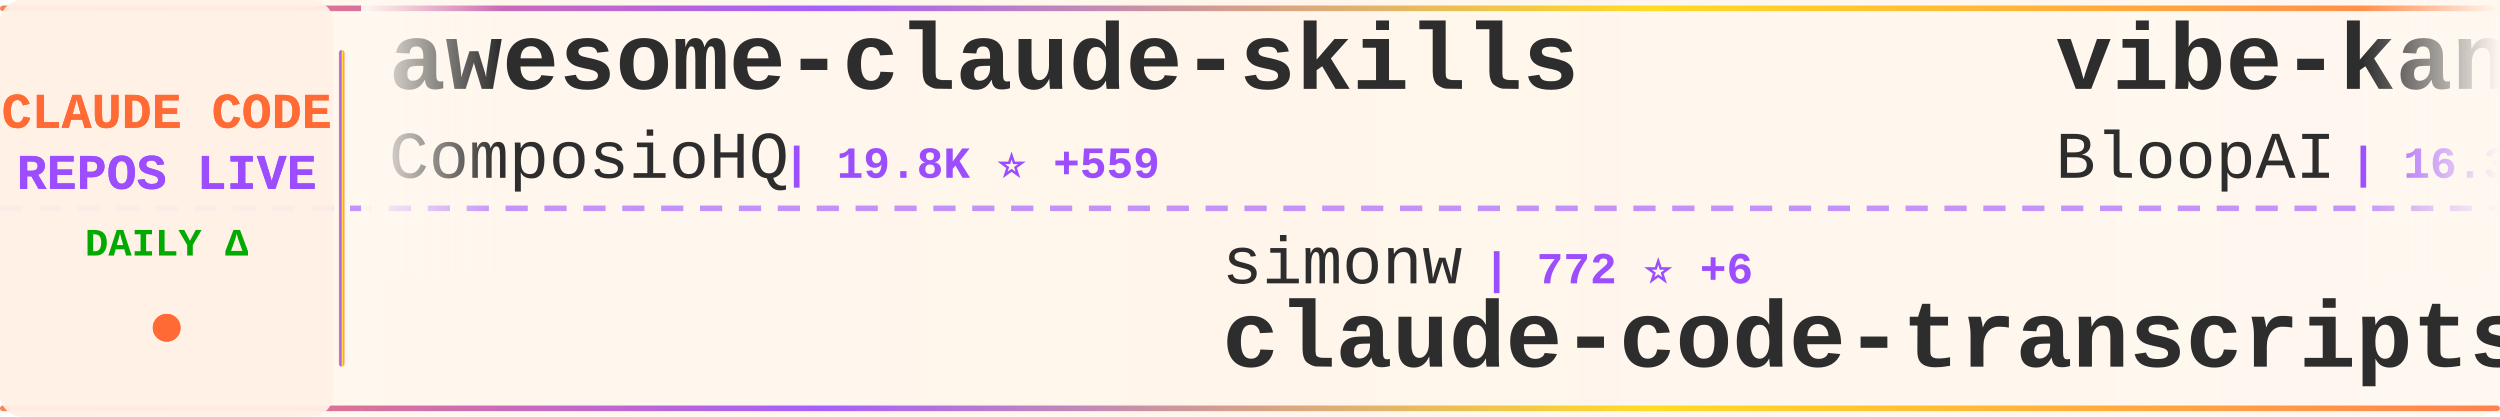
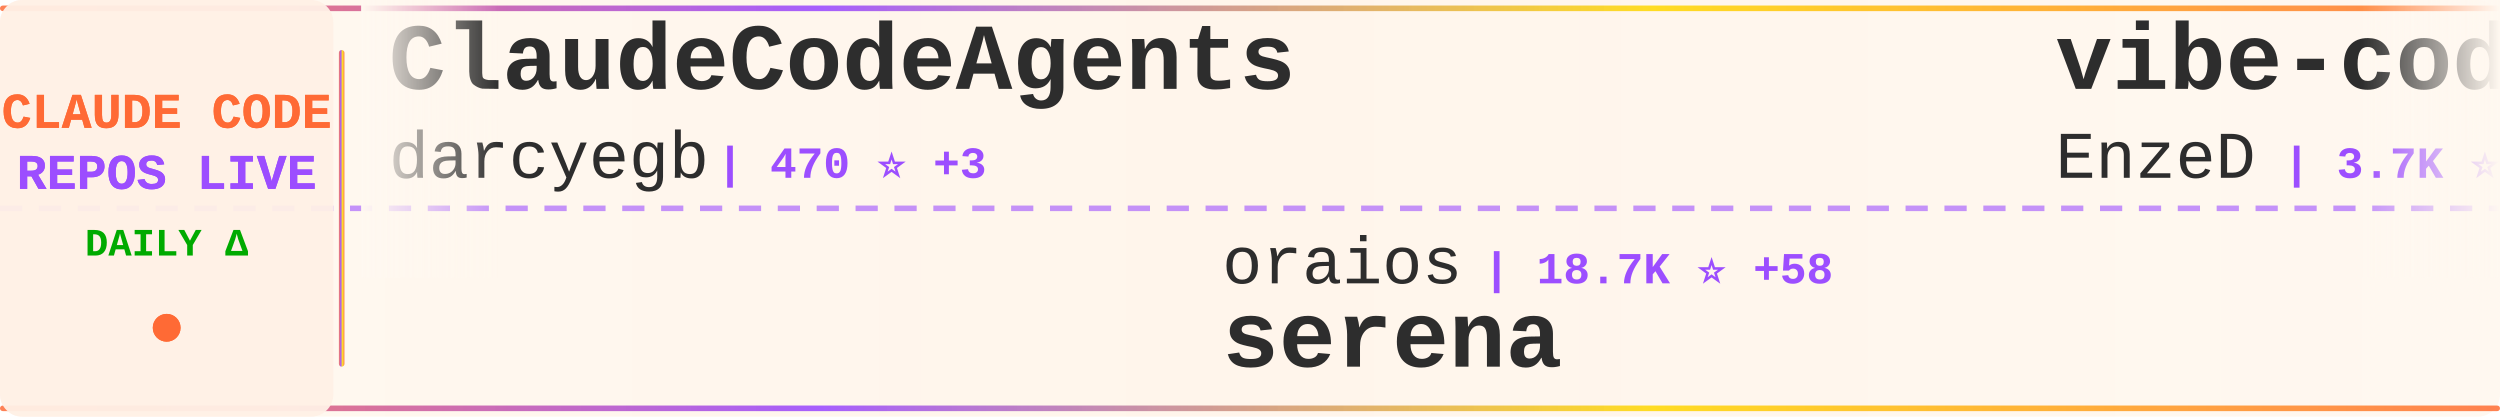
<svg xmlns="http://www.w3.org/2000/svg" width="900" height="150">
  <defs>
    <linearGradient id="tickerBg" x1="0%" y1="0%" x2="100%" y2="0%">
      <stop offset="0%" style="stop-color:#fff8f0;stop-opacity:0.98" />
      <stop offset="50%" style="stop-color:#fff5eb;stop-opacity:1" />
      <stop offset="100%" style="stop-color:#fff8f0;stop-opacity:0.98" />
    </linearGradient>
    <linearGradient id="borderGrad" x1="0%" y1="0%" x2="100%" y2="0%">
      <stop offset="0%" style="stop-color:#FF6B35;stop-opacity:0.85">
        <animate attributeName="stop-opacity" values="0.85;1;0.85" dur="2s" repeatCount="indefinite" />
      </stop>
      <stop offset="33%" style="stop-color:#9C4EFF;stop-opacity:0.9">
        <animate attributeName="stop-opacity" values="0.9;1;0.9" dur="2.2s" repeatCount="indefinite" />
      </stop>
      <stop offset="66%" style="stop-color:#FFD700;stop-opacity:0.85">
        <animate attributeName="stop-opacity" values="0.85;1;0.85" dur="1.8s" repeatCount="indefinite" />
      </stop>
      <stop offset="100%" style="stop-color:#FF6B35;stop-opacity:0.85">
        <animate attributeName="stop-opacity" values="0.85;1;0.85" dur="2s" repeatCount="indefinite" />
      </stop>
    </linearGradient>
    <filter id="textGlow">
      <feGaussianBlur stdDeviation="0.15" result="coloredBlur" />
      <feMerge>
        <feMergeNode in="coloredBlur" />
        <feMergeNode in="SourceGraphic" />
      </feMerge>
    </filter>
    <filter id="metricGlow">
      <feGaussianBlur stdDeviation="0.2" result="coloredBlur" />
      <feMerge>
        <feMergeNode in="coloredBlur" />
        <feMergeNode in="SourceGraphic" />
      </feMerge>
    </filter>
    <linearGradient id="leftFade" x1="0%" y1="0%" x2="100%" y2="0%">
      <stop offset="0%" style="stop-color:#fff8f0;stop-opacity:1" />
      <stop offset="100%" style="stop-color:#fff8f0;stop-opacity:0" />
    </linearGradient>
    <linearGradient id="rightFade" x1="0%" y1="0%" x2="100%" y2="0%">
      <stop offset="0%" style="stop-color:#fff8f0;stop-opacity:0" />
      <stop offset="100%" style="stop-color:#fff8f0;stop-opacity:1" />
    </linearGradient>
  </defs>
  <rect width="900" height="150" fill="url(#tickerBg)" rx="8" />
  <rect x="0" y="2" width="900" height="2" fill="url(#borderGrad)" rx="1" />
  <rect x="0" y="146" width="900" height="2" fill="url(#borderGrad)" rx="1" />
  <line x1="0" y1="75" x2="900" y2="75" stroke="#9C4EFF" stroke-width="2" stroke-dasharray="8 6" opacity="0.6" />
  <rect x="0" y="0" width="120" height="150" fill="#fff0e6" opacity="0.95" rx="8" />
  <text x="60" y="46" font-family="'Courier New', monospace" font-size="18" font-weight="bold" fill="#FF6B35" text-anchor="middle" filter="url(#textGlow)">
    CLAUDE CODE
  </text>
  <text x="60" y="68" font-family="'Courier New', monospace" font-size="18" font-weight="bold" fill="#9C4EFF" text-anchor="middle" filter="url(#textGlow)">
    REPOS LIVE
  </text>
  <text x="60" y="92" font-family="'Courier New', monospace" font-size="14" font-weight="bold" fill="#00aa00" text-anchor="middle">
    DAILY Δ
  </text>
  <circle cx="60" cy="118" r="5" fill="#FF6B35" filter="url(#metricGlow)">
    <animate attributeName="r" values="4;6;4" dur="1.5s" repeatCount="indefinite" />
    <animate attributeName="opacity" values="0.6;1;0.6" dur="1.5s" repeatCount="indefinite" />
  </circle>
  <rect x="122" y="18" width="2" height="114" fill="url(#borderGrad)" rx="1" />
  <clipPath id="tickerClip">
    <rect x="130" y="0" width="770" height="150" />
  </clipPath>
  <g clip-path="url(#tickerClip)">
    <g id="tickerItems">
      <animateTransform attributeName="transform" attributeType="XML" type="translate" from="0 0" to="-3000 0" dur="54s" repeatCount="indefinite" />
      <g transform="translate(0, 0)">
-         <text x="140" y="32" font-family="'Courier New', monospace" font-size="34" font-weight="bold" fill="#2d2d2d">awesome-claude-skills</text>
-         <text x="140" y="64" font-family="'Courier New', monospace" font-size="24" font-weight="normal" fill="#2d2d2d" opacity="1.0">ComposioHQ</text>
-         <text x="282" y="64" font-family="'Courier New', monospace" font-size="16" font-weight="bold" fill="#9C4EFF"> | 19.8K ⭐ +559</text>
+         <text x="140" y="32" font-family="'Courier New', monospace" font-size="34" font-weight="bold" fill="#2d2d2d">ClaudeCodeAgents</text>
+         <text x="140" y="64" font-family="'Courier New', monospace" font-size="24" font-weight="normal" fill="#2d2d2d" opacity="1.0">darcyegb</text>
+         <text x="258" y="64" font-family="'Courier New', monospace" font-size="16" font-weight="bold" fill="#9C4EFF"> | 470 ⭐ +3</text>
      </g>
      <g transform="translate(300, 0)">
-         <text x="140" y="102" font-family="'Courier New', monospace" font-size="24" font-weight="normal" fill="#2d2d2d" opacity="1.0">simonw</text>
-         <text x="234" y="102" font-family="'Courier New', monospace" font-size="16" font-weight="bold" fill="#9C4EFF"> | 772 ⭐ +6</text>
-         <text x="140" y="132" font-family="'Courier New', monospace" font-size="34" font-weight="bold" fill="#2d2d2d">claude-code-transcripts</text>
+         <text x="140" y="102" font-family="'Courier New', monospace" font-size="24" font-weight="normal" fill="#2d2d2d" opacity="1.0">oraios</text>
+         <text x="234" y="102" font-family="'Courier New', monospace" font-size="16" font-weight="bold" fill="#9C4EFF"> | 18.7K ⭐ +58</text>
+         <text x="140" y="132" font-family="'Courier New', monospace" font-size="34" font-weight="bold" fill="#2d2d2d">serena</text>
      </g>
      <g transform="translate(600, 0)">
-         <text x="140" y="32" font-family="'Courier New', monospace" font-size="34" font-weight="bold" fill="#2d2d2d">vibe-kanban</text>
-         <text x="140" y="64" font-family="'Courier New', monospace" font-size="24" font-weight="normal" fill="#2d2d2d" opacity="1.0">BloopAI</text>
-         <text x="246" y="64" font-family="'Courier New', monospace" font-size="16" font-weight="bold" fill="#9C4EFF"> | 16.3K ⭐ +309</text>
-       </g>
-       <g transform="translate(900, 0)">
-         <text x="140" y="102" font-family="'Courier New', monospace" font-size="24" font-weight="normal" fill="#2d2d2d" opacity="1.0">jarrodwatts</text>
-         <text x="294" y="102" font-family="'Courier New', monospace" font-size="16" font-weight="bold" fill="#9C4EFF"> | 804 ⭐ +30</text>
-         <text x="140" y="132" font-family="'Courier New', monospace" font-size="34" font-weight="bold" fill="#2d2d2d">claude-code-config</text>
-       </g>
-       <g transform="translate(1200, 0)">
-         <text x="140" y="32" font-family="'Courier New', monospace" font-size="34" font-weight="bold" fill="#2d2d2d">Wechatsync</text>
-         <text x="140" y="64" font-family="'Courier New', monospace" font-size="24" font-weight="normal" fill="#2d2d2d" opacity="1.0">wechatsync</text>
-         <text x="282" y="64" font-family="'Courier New', monospace" font-size="16" font-weight="bold" fill="#9C4EFF"> | 4.7K ⭐ +9</text>
-       </g>
-       <g transform="translate(1500, 0)">
-         <text x="140" y="102" font-family="'Courier New', monospace" font-size="24" font-weight="normal" fill="#2d2d2d" opacity="1.0">Pimzino</text>
-         <text x="246" y="102" font-family="'Courier New', monospace" font-size="16" font-weight="bold" fill="#9C4EFF"> | 3.3K ⭐ +5</text>
-         <text x="140" y="132" font-family="'Courier New', monospace" font-size="34" font-weight="bold" fill="#2d2d2d">claude-code-spec-workflo...</text>
-       </g>
-       <g transform="translate(1800, 0)">
        <text x="140" y="32" font-family="'Courier New', monospace" font-size="34" font-weight="bold" fill="#2d2d2d">vibe-coding</text>
        <text x="140" y="64" font-family="'Courier New', monospace" font-size="24" font-weight="normal" fill="#2d2d2d" opacity="1.0">EnzeD</text>
        <text x="222" y="64" font-family="'Courier New', monospace" font-size="16" font-weight="bold" fill="#9C4EFF"> | 3.7K ⭐ +15</text>
      </g>
+       <g transform="translate(900, 0)">
+         <text x="140" y="102" font-family="'Courier New', monospace" font-size="24" font-weight="normal" fill="#2d2d2d" opacity="1.0">stretchcloud</text>
+         <text x="306" y="102" font-family="'Courier New', monospace" font-size="16" font-weight="bold" fill="#9C4EFF"> | 722 ⭐</text>
+         <text x="140" y="132" font-family="'Courier New', monospace" font-size="34" font-weight="bold" fill="#2d2d2d">claude-code-unified-agen...</text>
+       </g>
+       <g transform="translate(1200, 0)">
+         <text x="140" y="32" font-family="'Courier New', monospace" font-size="34" font-weight="bold" fill="#2d2d2d">claude-code-guide</text>
+         <text x="140" y="64" font-family="'Courier New', monospace" font-size="24" font-weight="normal" fill="#2d2d2d" opacity="1.0">zebbern</text>
+         <text x="246" y="64" font-family="'Courier New', monospace" font-size="16" font-weight="bold" fill="#9C4EFF"> | 3.0K ⭐ +13</text>
+       </g>
+       <g transform="translate(1500, 0)">
+         <text x="140" y="102" font-family="'Courier New', monospace" font-size="24" font-weight="normal" fill="#2d2d2d" opacity="1.0">anthropics</text>
+         <text x="282" y="102" font-family="'Courier New', monospace" font-size="16" font-weight="bold" fill="#9C4EFF"> | 4.1K ⭐ +13</text>
+         <text x="140" y="132" font-family="'Courier New', monospace" font-size="34" font-weight="bold" fill="#2d2d2d">claude-agent-sdk-python</text>
+       </g>
+       <g transform="translate(1800, 0)">
+         <text x="140" y="32" font-family="'Courier New', monospace" font-size="34" font-weight="bold" fill="#2d2d2d">claude-code-hooks-multi-...</text>
+         <text x="140" y="64" font-family="'Courier New', monospace" font-size="24" font-weight="normal" fill="#2d2d2d" opacity="1.0">disler</text>
+         <text x="234" y="64" font-family="'Courier New', monospace" font-size="16" font-weight="bold" fill="#9C4EFF"> | 899 ⭐ +1</text>
+       </g>
      <g transform="translate(2100, 0)">
-         <text x="140" y="102" font-family="'Courier New', monospace" font-size="24" font-weight="normal" fill="#2d2d2d" opacity="1.0">f</text>
-         <text x="174" y="102" font-family="'Courier New', monospace" font-size="16" font-weight="bold" fill="#9C4EFF"> | 142.4K ⭐ +73</text>
-         <text x="140" y="132" font-family="'Courier New', monospace" font-size="34" font-weight="bold" fill="#2d2d2d">awesome-chatgpt-prompts</text>
+         <text x="140" y="102" font-family="'Courier New', monospace" font-size="24" font-weight="normal" fill="#2d2d2d" opacity="1.0">nishimoto265</text>
+         <text x="306" y="102" font-family="'Courier New', monospace" font-size="16" font-weight="bold" fill="#9C4EFF"> | 474 ⭐ +4</text>
+         <text x="140" y="132" font-family="'Courier New', monospace" font-size="34" font-weight="bold" fill="#2d2d2d">Claude-Code-Communicatio...</text>
      </g>
      <g transform="translate(2400, 0)">
-         <text x="140" y="32" font-family="'Courier New', monospace" font-size="34" font-weight="bold" fill="#2d2d2d">claude-code-templates</text>
-         <text x="140" y="64" font-family="'Courier New', monospace" font-size="24" font-weight="normal" fill="#2d2d2d" opacity="1.0">davila7</text>
-         <text x="246" y="64" font-family="'Courier New', monospace" font-size="16" font-weight="bold" fill="#9C4EFF"> | 16.3K ⭐ +264</text>
+         <text x="140" y="32" font-family="'Courier New', monospace" font-size="34" font-weight="bold" fill="#2d2d2d">claude_code_bridge</text>
+         <text x="140" y="64" font-family="'Courier New', monospace" font-size="24" font-weight="normal" fill="#2d2d2d" opacity="1.0">bfly123</text>
+         <text x="246" y="64" font-family="'Courier New', monospace" font-size="16" font-weight="bold" fill="#9C4EFF"> | 641 ⭐ +7</text>
      </g>
      <g transform="translate(2700, 0)">
-         <text x="140" y="102" font-family="'Courier New', monospace" font-size="24" font-weight="normal" fill="#2d2d2d" opacity="1.0">alirezarezvani</text>
-         <text x="330" y="102" font-family="'Courier New', monospace" font-size="16" font-weight="bold" fill="#9C4EFF"> | 430 ⭐ +3</text>
-         <text x="140" y="132" font-family="'Courier New', monospace" font-size="34" font-weight="bold" fill="#2d2d2d">claude-code-tresor</text>
+         <text x="140" y="102" font-family="'Courier New', monospace" font-size="24" font-weight="normal" fill="#2d2d2d" opacity="1.0">frankbria</text>
+         <text x="270" y="102" font-family="'Courier New', monospace" font-size="16" font-weight="bold" fill="#9C4EFF"> | 3.2K ⭐ +219</text>
+         <text x="140" y="132" font-family="'Courier New', monospace" font-size="34" font-weight="bold" fill="#2d2d2d">ralph-claude-code</text>
      </g>
      <g transform="translate(3000, 0)">
-         <text x="140" y="32" font-family="'Courier New', monospace" font-size="34" font-weight="bold" fill="#2d2d2d">awesome-claude-skills</text>
-         <text x="140" y="64" font-family="'Courier New', monospace" font-size="24" font-weight="normal" fill="#2d2d2d" opacity="1.0">ComposioHQ</text>
-         <text x="282" y="64" font-family="'Courier New', monospace" font-size="16" font-weight="bold" fill="#9C4EFF"> | 19.8K ⭐ +559</text>
+         <text x="140" y="32" font-family="'Courier New', monospace" font-size="34" font-weight="bold" fill="#2d2d2d">ClaudeCodeAgents</text>
+         <text x="140" y="64" font-family="'Courier New', monospace" font-size="24" font-weight="normal" fill="#2d2d2d" opacity="1.0">darcyegb</text>
+         <text x="258" y="64" font-family="'Courier New', monospace" font-size="16" font-weight="bold" fill="#9C4EFF"> | 470 ⭐ +3</text>
      </g>
      <g transform="translate(3300, 0)">
-         <text x="140" y="102" font-family="'Courier New', monospace" font-size="24" font-weight="normal" fill="#2d2d2d" opacity="1.0">simonw</text>
-         <text x="234" y="102" font-family="'Courier New', monospace" font-size="16" font-weight="bold" fill="#9C4EFF"> | 772 ⭐ +6</text>
-         <text x="140" y="132" font-family="'Courier New', monospace" font-size="34" font-weight="bold" fill="#2d2d2d">claude-code-transcripts</text>
+         <text x="140" y="102" font-family="'Courier New', monospace" font-size="24" font-weight="normal" fill="#2d2d2d" opacity="1.0">oraios</text>
+         <text x="234" y="102" font-family="'Courier New', monospace" font-size="16" font-weight="bold" fill="#9C4EFF"> | 18.7K ⭐ +58</text>
+         <text x="140" y="132" font-family="'Courier New', monospace" font-size="34" font-weight="bold" fill="#2d2d2d">serena</text>
      </g>
      <g transform="translate(3600, 0)">
-         <text x="140" y="32" font-family="'Courier New', monospace" font-size="34" font-weight="bold" fill="#2d2d2d">vibe-kanban</text>
-         <text x="140" y="64" font-family="'Courier New', monospace" font-size="24" font-weight="normal" fill="#2d2d2d" opacity="1.0">BloopAI</text>
-         <text x="246" y="64" font-family="'Courier New', monospace" font-size="16" font-weight="bold" fill="#9C4EFF"> | 16.3K ⭐ +309</text>
+         <text x="140" y="32" font-family="'Courier New', monospace" font-size="34" font-weight="bold" fill="#2d2d2d">vibe-coding</text>
+         <text x="140" y="64" font-family="'Courier New', monospace" font-size="24" font-weight="normal" fill="#2d2d2d" opacity="1.0">EnzeD</text>
+         <text x="222" y="64" font-family="'Courier New', monospace" font-size="16" font-weight="bold" fill="#9C4EFF"> | 3.7K ⭐ +15</text>
      </g>
      <g transform="translate(3900, 0)">
-         <text x="140" y="102" font-family="'Courier New', monospace" font-size="24" font-weight="normal" fill="#2d2d2d" opacity="1.0">jarrodwatts</text>
-         <text x="294" y="102" font-family="'Courier New', monospace" font-size="16" font-weight="bold" fill="#9C4EFF"> | 804 ⭐ +30</text>
-         <text x="140" y="132" font-family="'Courier New', monospace" font-size="34" font-weight="bold" fill="#2d2d2d">claude-code-config</text>
+         <text x="140" y="102" font-family="'Courier New', monospace" font-size="24" font-weight="normal" fill="#2d2d2d" opacity="1.0">stretchcloud</text>
+         <text x="306" y="102" font-family="'Courier New', monospace" font-size="16" font-weight="bold" fill="#9C4EFF"> | 722 ⭐</text>
+         <text x="140" y="132" font-family="'Courier New', monospace" font-size="34" font-weight="bold" fill="#2d2d2d">claude-code-unified-agen...</text>
      </g>
    </g>
  </g>
  <rect x="130" y="0" width="50" height="100" fill="url(#leftFade)" />
  <rect x="850" y="0" width="50" height="100" fill="url(#rightFade)" />
</svg>
